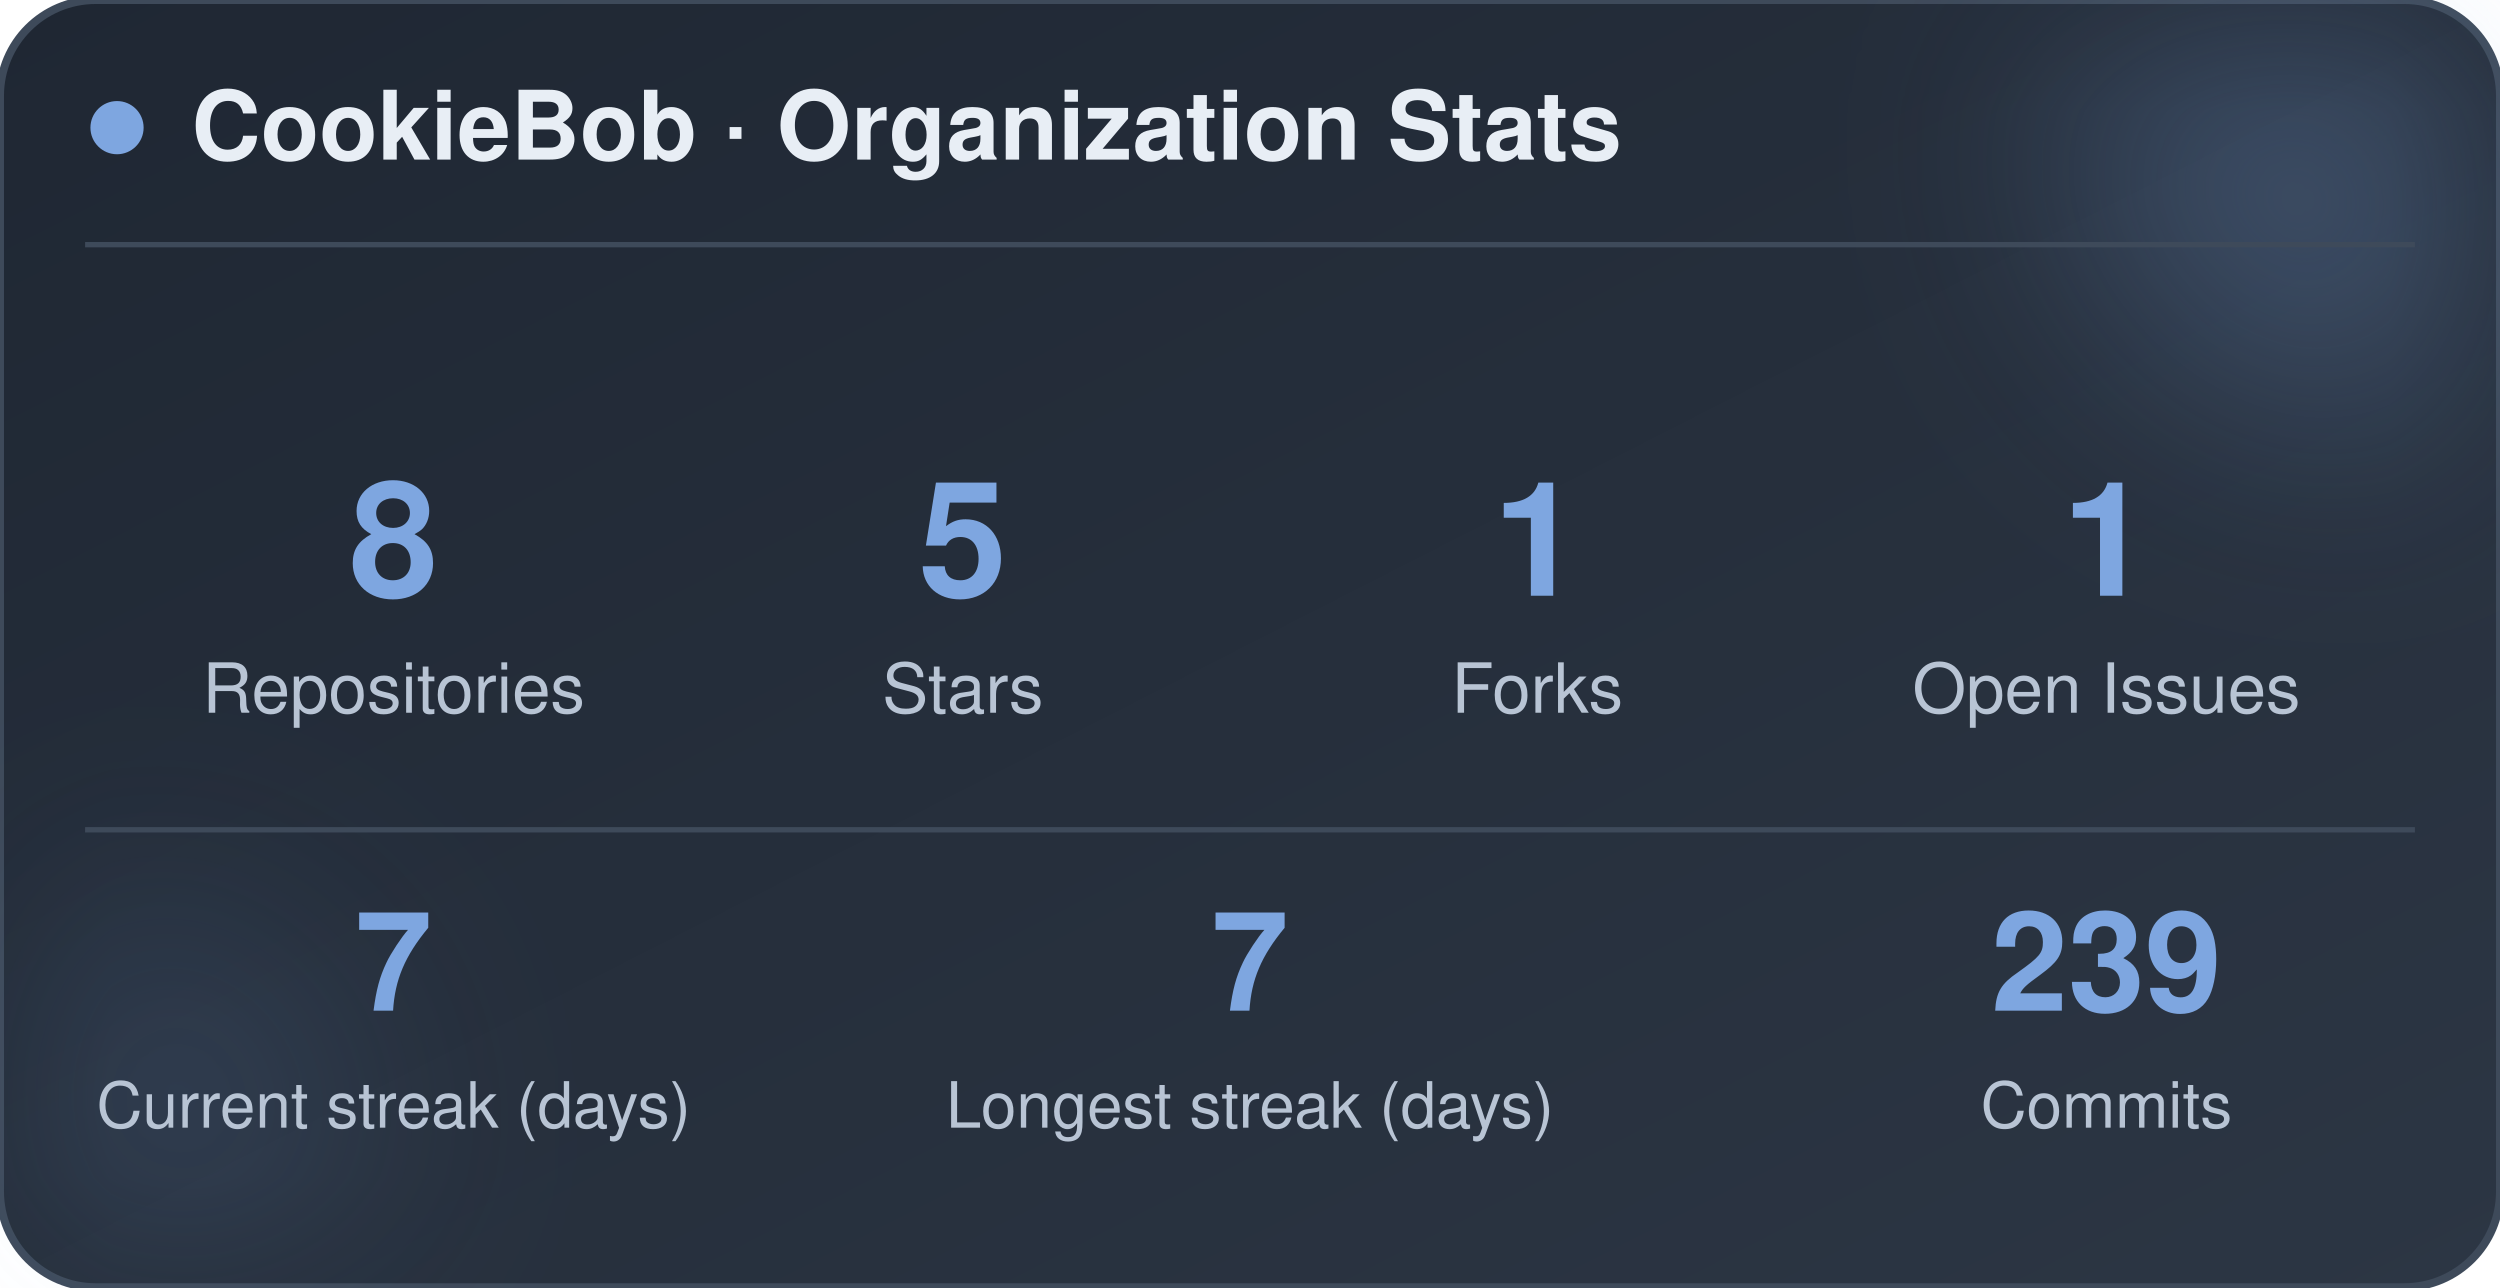
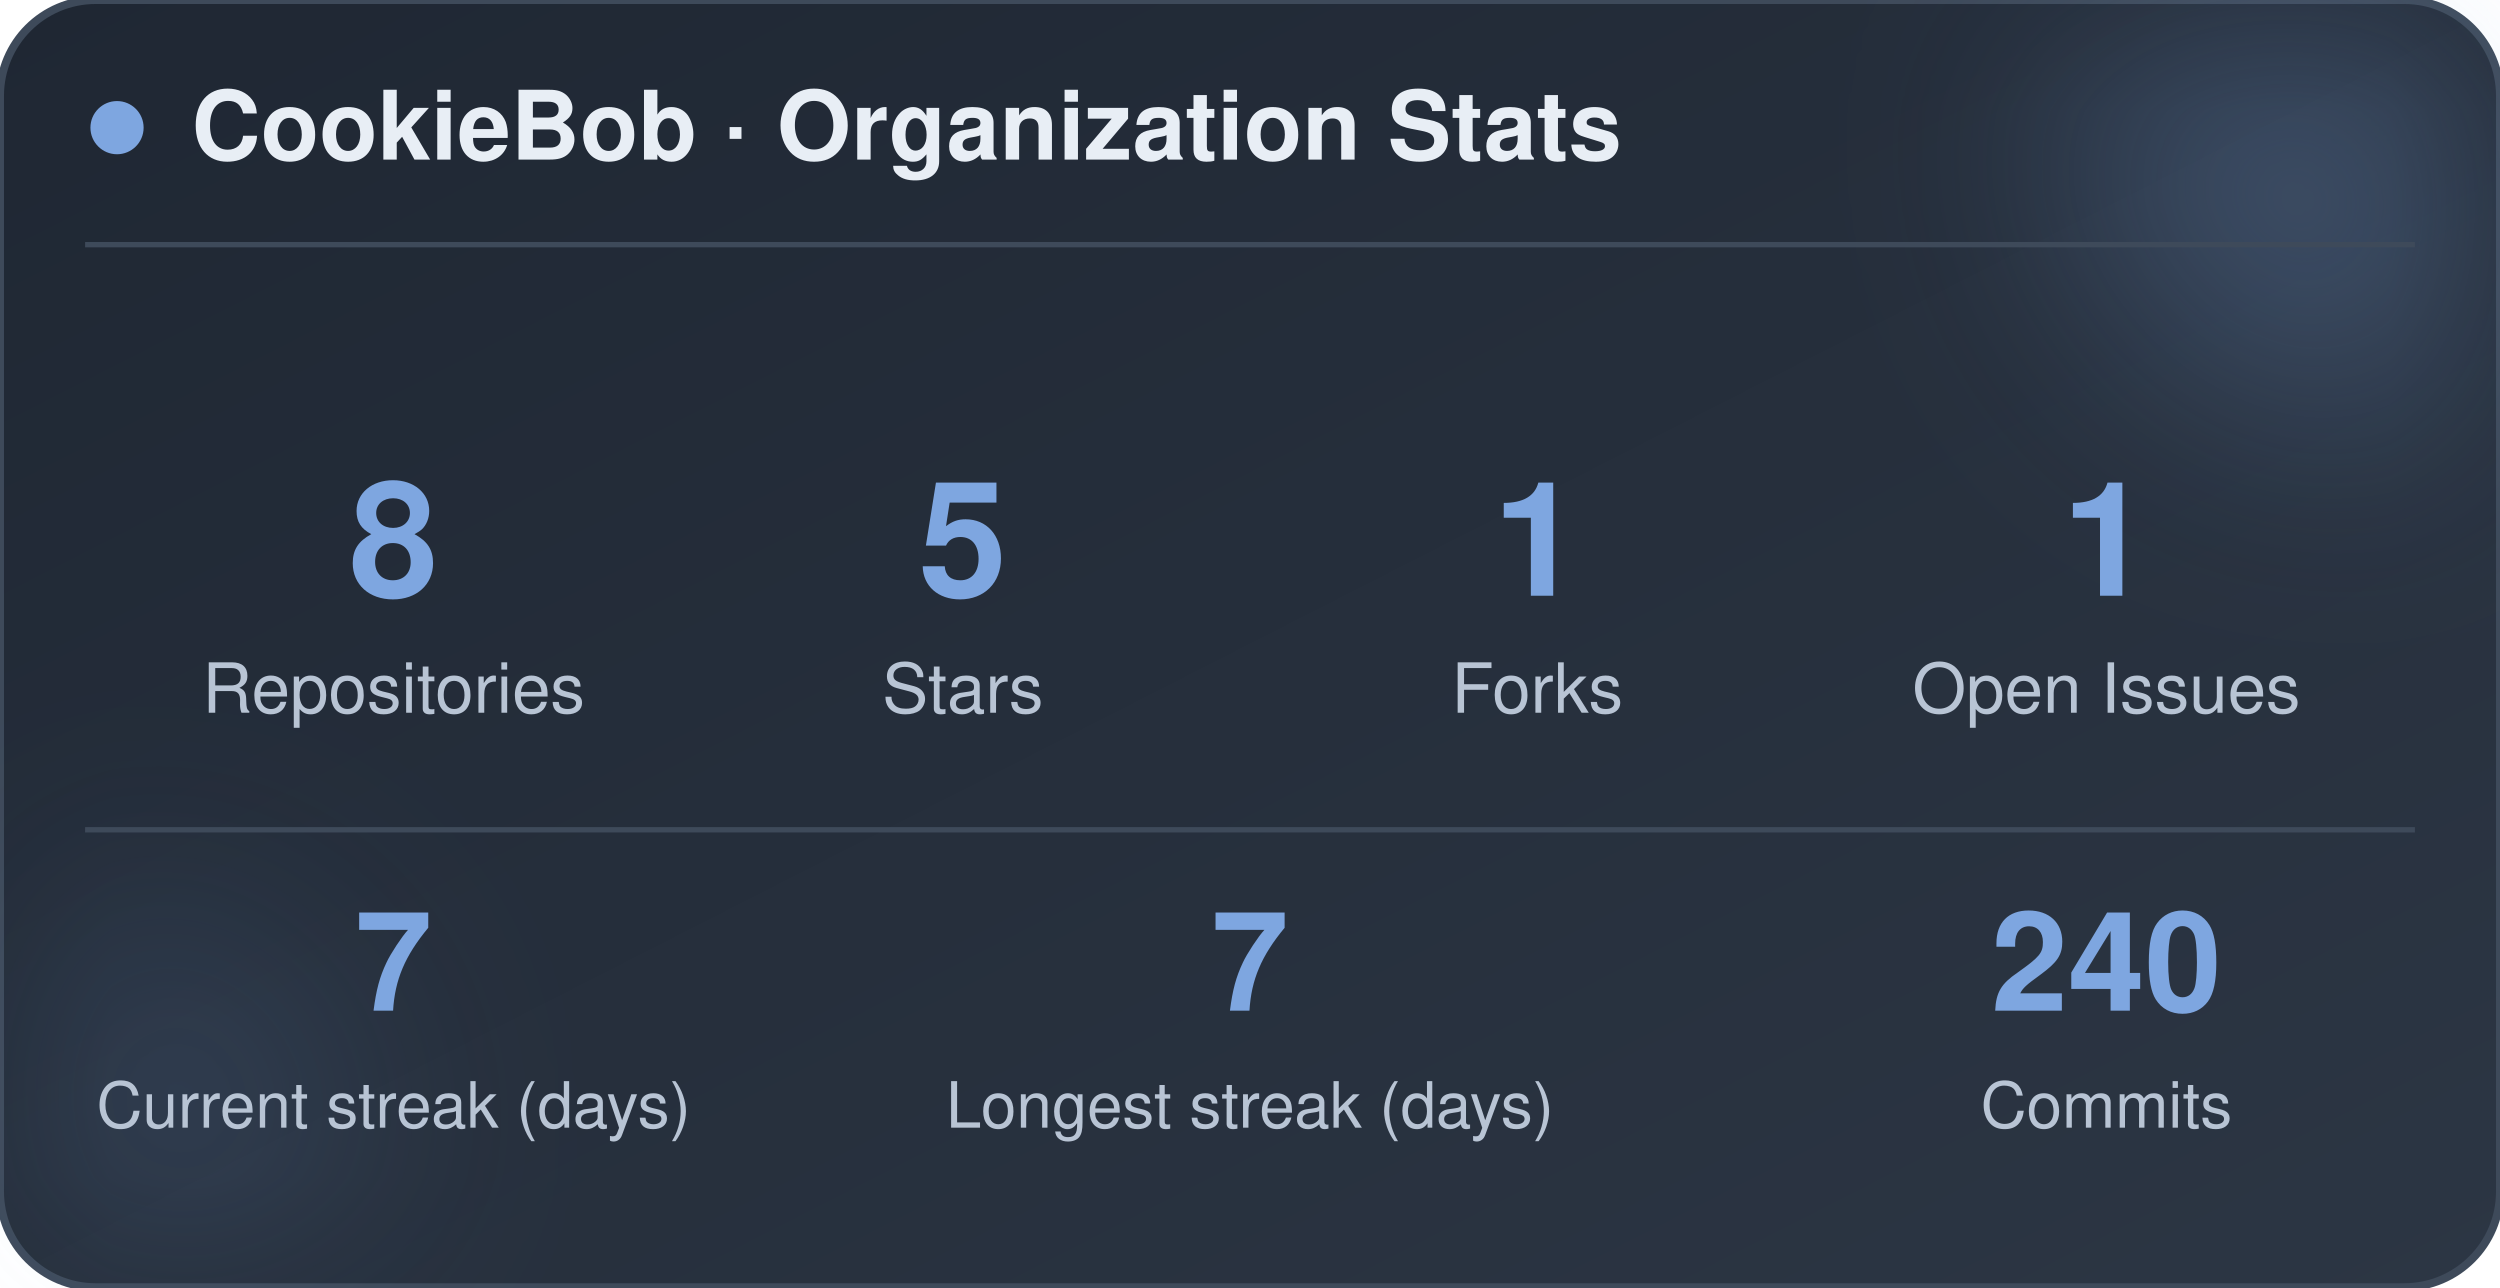
<svg xmlns="http://www.w3.org/2000/svg" width="470" height="242" viewBox="0 0 470 242" role="img" aria-label="CookieBob stats">
  <defs>
    <linearGradient id="bg" x1="0%" y1="0%" x2="100%" y2="100%">
      <stop offset="0%" stop-color="#1f2733" />
      <stop offset="100%" stop-color="#2c3644" />
    </linearGradient>
    <filter id="blur" x="-60%" y="-60%" width="220%" height="220%">
      <feGaussianBlur stdDeviation="22" />
    </filter>
  </defs>
  <rect x="0" y="0" width="470" height="242" rx="18" fill="url(#bg)" stroke="#3e4a5a" stroke-width="1.5" />
  <circle cx="444" cy="24" r="54" fill="#7ea6e0" opacity="0.26" filter="url(#blur)" />
  <circle cx="26" cy="212" r="42" fill="#7ea6e0" opacity="0.14" filter="url(#blur)" />
  <circle cx="22" cy="24" r="5" fill="#7ea6e0" />
  <text x="36" y="30" font-family="-apple-system, BlinkMacSystemFont, 'Segoe UI', Helvetica, Arial, sans-serif" font-size="18" font-weight="700" fill="#e8eef5">CookieBob · Organization Stats</text>
  <line x1="16" y1="46" x2="454" y2="46" stroke="#3e4a5a" stroke-width="1" />
  <text x="74" y="112" text-anchor="middle" font-family="-apple-system, BlinkMacSystemFont, 'Segoe UI', Helvetica, Arial, sans-serif" font-size="30" font-weight="800" fill="#7ea6e0">8</text>
  <text x="74" y="134" text-anchor="middle" font-family="-apple-system, BlinkMacSystemFont, 'Segoe UI', Helvetica, Arial, sans-serif" font-size="13" fill="#b8c4d4">Repositories</text>
  <text x="181" y="112" text-anchor="middle" font-family="-apple-system, BlinkMacSystemFont, 'Segoe UI', Helvetica, Arial, sans-serif" font-size="30" font-weight="800" fill="#7ea6e0">5</text>
  <text x="181" y="134" text-anchor="middle" font-family="-apple-system, BlinkMacSystemFont, 'Segoe UI', Helvetica, Arial, sans-serif" font-size="13" fill="#b8c4d4">Stars</text>
  <text x="289" y="112" text-anchor="middle" font-family="-apple-system, BlinkMacSystemFont, 'Segoe UI', Helvetica, Arial, sans-serif" font-size="30" font-weight="800" fill="#7ea6e0">1</text>
  <text x="289" y="134" text-anchor="middle" font-family="-apple-system, BlinkMacSystemFont, 'Segoe UI', Helvetica, Arial, sans-serif" font-size="13" fill="#b8c4d4">Forks</text>
  <text x="396" y="112" text-anchor="middle" font-family="-apple-system, BlinkMacSystemFont, 'Segoe UI', Helvetica, Arial, sans-serif" font-size="30" font-weight="800" fill="#7ea6e0">1</text>
  <text x="396" y="134" text-anchor="middle" font-family="-apple-system, BlinkMacSystemFont, 'Segoe UI', Helvetica, Arial, sans-serif" font-size="13" fill="#b8c4d4">Open Issues</text>
  <line x1="16" y1="156" x2="454" y2="156" stroke="#3e4a5a" stroke-width="1" />
  <text x="74" y="190" text-anchor="middle" font-family="-apple-system, BlinkMacSystemFont, 'Segoe UI', Helvetica, Arial, sans-serif" font-size="26" font-weight="800" fill="#7ea6e0">7</text>
  <text x="74" y="212" text-anchor="middle" font-family="-apple-system, BlinkMacSystemFont, 'Segoe UI', Helvetica, Arial, sans-serif" font-size="12" fill="#b8c4d4">Current streak (days)</text>
  <text x="235" y="190" text-anchor="middle" font-family="-apple-system, BlinkMacSystemFont, 'Segoe UI', Helvetica, Arial, sans-serif" font-size="26" font-weight="800" fill="#7ea6e0">7</text>
  <text x="235" y="212" text-anchor="middle" font-family="-apple-system, BlinkMacSystemFont, 'Segoe UI', Helvetica, Arial, sans-serif" font-size="12" fill="#b8c4d4">Longest streak (days)</text>
-   <text x="396" y="190" text-anchor="middle" font-family="-apple-system, BlinkMacSystemFont, 'Segoe UI', Helvetica, Arial, sans-serif" font-size="26" font-weight="800" fill="#7ea6e0">239</text>
+   <text x="396" y="190" text-anchor="middle" font-family="-apple-system, BlinkMacSystemFont, 'Segoe UI', Helvetica, Arial, sans-serif" font-size="26" font-weight="800" fill="#7ea6e0">240</text>
  <text x="396" y="212" text-anchor="middle" font-family="-apple-system, BlinkMacSystemFont, 'Segoe UI', Helvetica, Arial, sans-serif" font-size="12" fill="#b8c4d4">Commits</text>
</svg>
